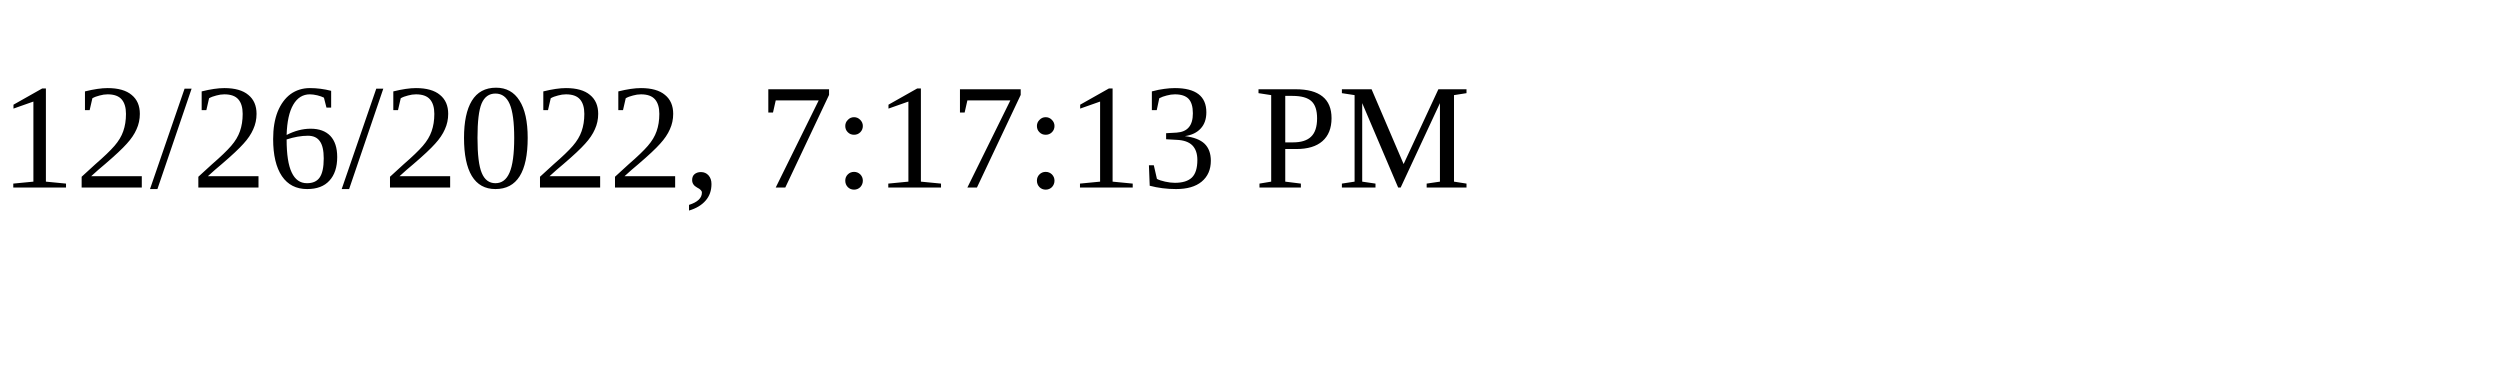
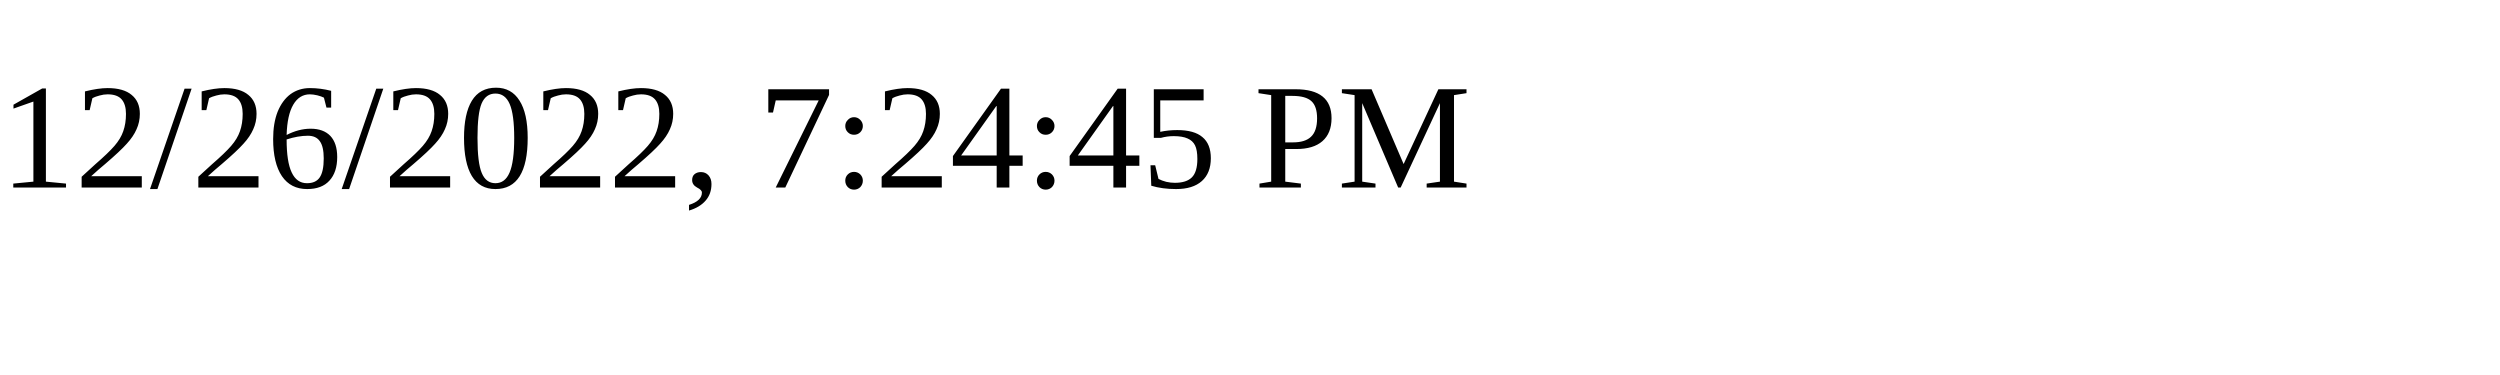
<svg xmlns="http://www.w3.org/2000/svg" height="30" width="200">
-   <text x="0" y="15">12/26/2022, 7:17:13 PM</text>
+   <text x="0" y="15">12/26/2022, 7:24:45 PM</text>
</svg>
